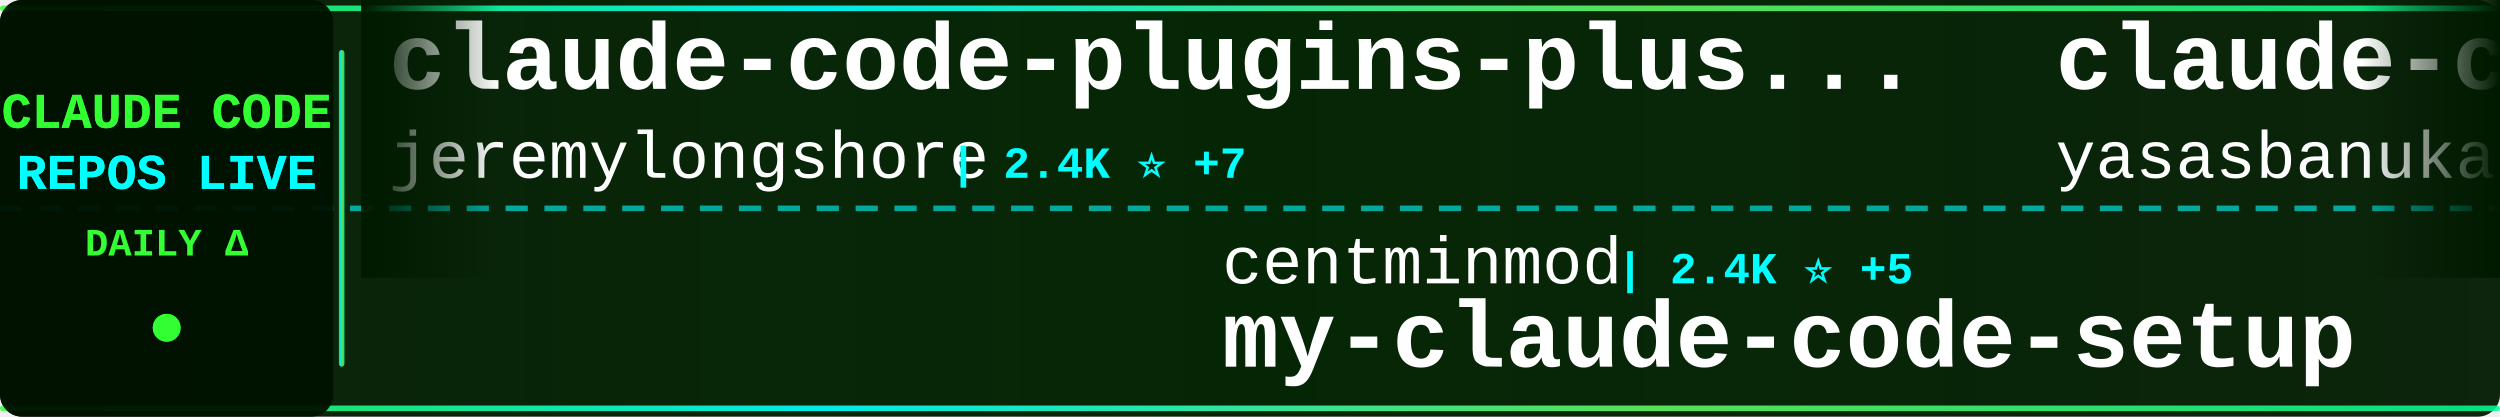
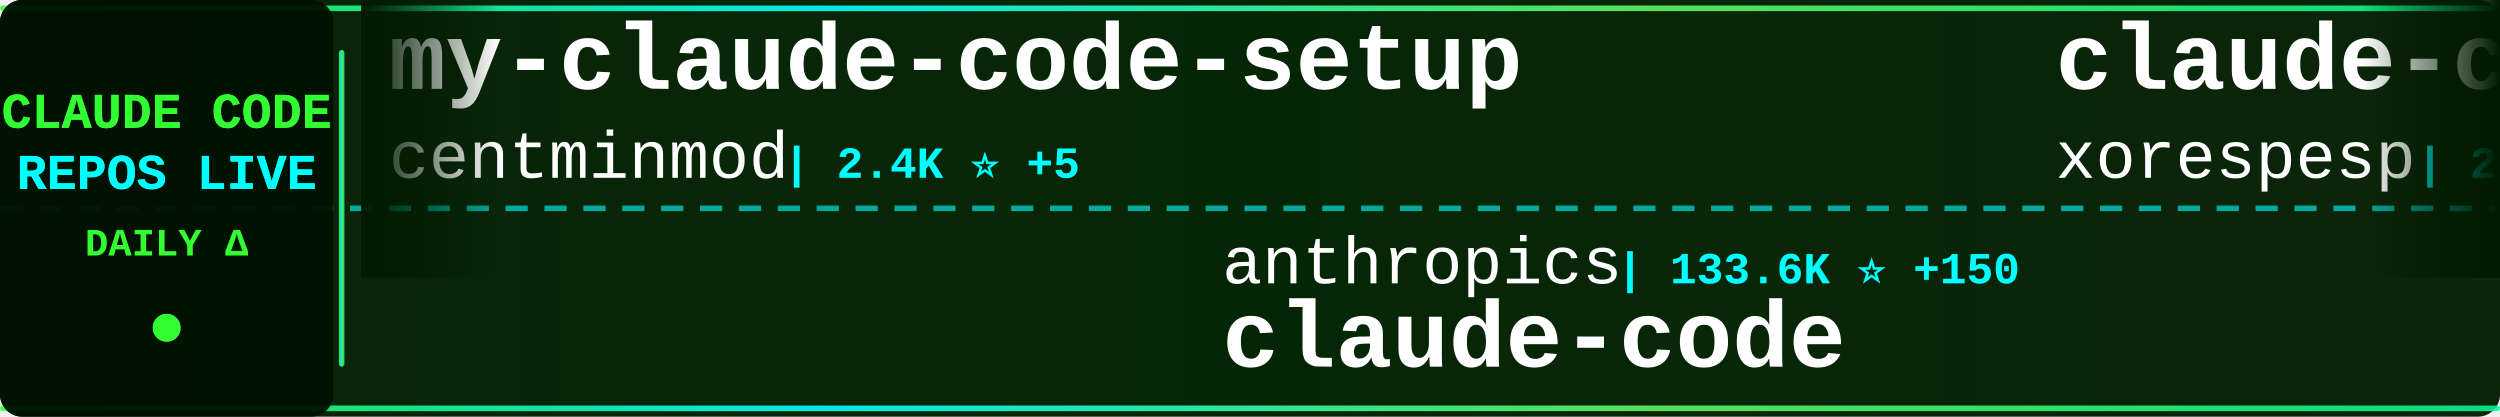
<svg xmlns="http://www.w3.org/2000/svg" width="900" height="150">
  <defs>
    <linearGradient id="tickerBg" x1="0%" y1="0%" x2="100%" y2="0%">
      <stop offset="0%" style="stop-color:#001a00;stop-opacity:0.95" />
      <stop offset="50%" style="stop-color:#002200;stop-opacity:0.98" />
      <stop offset="100%" style="stop-color:#001a00;stop-opacity:0.95" />
    </linearGradient>
    <linearGradient id="borderGrad" x1="0%" y1="0%" x2="100%" y2="0%">
      <stop offset="0%" style="stop-color:#33ff33;stop-opacity:0.85">
        <animate attributeName="stop-opacity" values="0.85;1;0.85" dur="2s" repeatCount="indefinite" />
      </stop>
      <stop offset="33%" style="stop-color:#00ffff;stop-opacity:0.9">
        <animate attributeName="stop-opacity" values="0.9;1;0.9" dur="2.2s" repeatCount="indefinite" />
      </stop>
      <stop offset="66%" style="stop-color:#66ff66;stop-opacity:0.85">
        <animate attributeName="stop-opacity" values="0.85;1;0.85" dur="1.8s" repeatCount="indefinite" />
      </stop>
      <stop offset="100%" style="stop-color:#00ff99;stop-opacity:0.85">
        <animate attributeName="stop-opacity" values="0.85;1;0.85" dur="2s" repeatCount="indefinite" />
      </stop>
    </linearGradient>
    <filter id="textGlow">
      <feGaussianBlur stdDeviation="0.1" result="coloredBlur" />
      <feMerge>
        <feMergeNode in="coloredBlur" />
        <feMergeNode in="SourceGraphic" />
      </feMerge>
    </filter>
    <filter id="metricGlow">
      <feGaussianBlur stdDeviation="0.2" result="coloredBlur" />
      <feMerge>
        <feMergeNode in="coloredBlur" />
        <feMergeNode in="SourceGraphic" />
      </feMerge>
    </filter>
    <linearGradient id="leftFade" x1="0%" y1="0%" x2="100%" y2="0%">
      <stop offset="0%" style="stop-color:#001a00;stop-opacity:1" />
      <stop offset="100%" style="stop-color:#001a00;stop-opacity:0" />
    </linearGradient>
    <linearGradient id="rightFade" x1="0%" y1="0%" x2="100%" y2="0%">
      <stop offset="0%" style="stop-color:#001a00;stop-opacity:0" />
      <stop offset="100%" style="stop-color:#001a00;stop-opacity:1" />
    </linearGradient>
  </defs>
  <rect width="900" height="150" fill="url(#tickerBg)" rx="8" />
  <rect x="0" y="2" width="900" height="2" fill="url(#borderGrad)" rx="1" />
  <rect x="0" y="146" width="900" height="2" fill="url(#borderGrad)" rx="1" />
  <line x1="0" y1="75" x2="900" y2="75" stroke="#00ffff" stroke-width="2" stroke-dasharray="8 6" opacity="0.6" />
  <rect x="0" y="0" width="120" height="150" fill="#001100" opacity="0.95" rx="8" />
  <text x="60" y="46" font-family="'Courier New', monospace" font-size="18" font-weight="bold" fill="#33ff33" text-anchor="middle" filter="url(#textGlow)">
    CLAUDE CODE
  </text>
  <text x="60" y="68" font-family="'Courier New', monospace" font-size="18" font-weight="bold" fill="#00ffff" text-anchor="middle" filter="url(#textGlow)">
    REPOS LIVE
  </text>
  <text x="60" y="92" font-family="'Courier New', monospace" font-size="14" font-weight="bold" fill="#33ff33" text-anchor="middle">
    DAILY Δ
  </text>
  <circle cx="60" cy="118" r="5" fill="#33ff33" filter="url(#metricGlow)">
    <animate attributeName="r" values="4;6;4" dur="1.5s" repeatCount="indefinite" />
    <animate attributeName="opacity" values="0.6;1;0.6" dur="1.5s" repeatCount="indefinite" />
  </circle>
  <rect x="122" y="18" width="2" height="114" fill="url(#borderGrad)" rx="1" />
  <clipPath id="tickerClip">
    <rect x="130" y="0" width="770" height="150" />
  </clipPath>
  <g clip-path="url(#tickerClip)">
    <g id="tickerItems">
      <animateTransform attributeName="transform" attributeType="XML" type="translate" from="0 0" to="-3000 0" dur="54s" repeatCount="indefinite" />
      <g transform="translate(0, 0)">
-         <text x="140" y="32" font-family="'Courier New', monospace" font-size="34" font-weight="bold" fill="#ffffff">claude-code-plugins-plus...</text>
-         <text x="140" y="64" font-family="'Courier New', monospace" font-size="24" font-weight="normal" fill="#ffffff" opacity="1.0">jeremylongshore</text>
-         <text x="342" y="64" font-family="'Courier New', monospace" font-size="16" font-weight="bold" fill="#00ffff"> | 2.4K ⭐ +7</text>
+         <text x="140" y="32" font-family="'Courier New', monospace" font-size="34" font-weight="bold" fill="#ffffff">my-claude-code-setup</text>
+         <text x="140" y="64" font-family="'Courier New', monospace" font-size="24" font-weight="normal" fill="#ffffff" opacity="1.0">centminmod</text>
+         <text x="282" y="64" font-family="'Courier New', monospace" font-size="16" font-weight="bold" fill="#00ffff"> | 2.4K ⭐ +5</text>
      </g>
      <g transform="translate(300, 0)">
-         <text x="140" y="102" font-family="'Courier New', monospace" font-size="24" font-weight="normal" fill="#ffffff" opacity="1.0">centminmod</text>
-         <text x="282" y="102" font-family="'Courier New', monospace" font-size="16" font-weight="bold" fill="#00ffff"> | 2.4K ⭐ +5</text>
-         <text x="140" y="132" font-family="'Courier New', monospace" font-size="34" font-weight="bold" fill="#ffffff">my-claude-code-setup</text>
+         <text x="140" y="102" font-family="'Courier New', monospace" font-size="24" font-weight="normal" fill="#ffffff" opacity="1.0">anthropics</text>
+         <text x="282" y="102" font-family="'Courier New', monospace" font-size="16" font-weight="bold" fill="#00ffff"> | 133.6K ⭐ +150</text>
+         <text x="140" y="132" font-family="'Courier New', monospace" font-size="34" font-weight="bold" fill="#ffffff">claude-code</text>
      </g>
      <g transform="translate(600, 0)">
        <text x="140" y="32" font-family="'Courier New', monospace" font-size="34" font-weight="bold" fill="#ffffff">claude-code</text>
-         <text x="140" y="64" font-family="'Courier New', monospace" font-size="24" font-weight="normal" fill="#ffffff" opacity="1.0">yasasbanukaofficial</text>
-         <text x="390" y="64" font-family="'Courier New', monospace" font-size="16" font-weight="bold" fill="#00ffff"> | 3.6K ⭐ +7</text>
+         <text x="140" y="64" font-family="'Courier New', monospace" font-size="24" font-weight="normal" fill="#ffffff" opacity="1.0">xorespesp</text>
+         <text x="270" y="64" font-family="'Courier New', monospace" font-size="16" font-weight="bold" fill="#00ffff"> | 228 ⭐</text>
      </g>
      <g transform="translate(900, 0)">
-         <text x="140" y="102" font-family="'Courier New', monospace" font-size="24" font-weight="normal" fill="#ffffff" opacity="1.0">wanshuiyin</text>
-         <text x="282" y="102" font-family="'Courier New', monospace" font-size="16" font-weight="bold" fill="#00ffff"> | 12.4K ⭐ +31</text>
-         <text x="140" y="132" font-family="'Courier New', monospace" font-size="34" font-weight="bold" fill="#ffffff">Auto-claude-code-researc...</text>
+         <text x="140" y="102" font-family="'Courier New', monospace" font-size="24" font-weight="normal" fill="#ffffff" opacity="1.0">disler</text>
+         <text x="234" y="102" font-family="'Courier New', monospace" font-size="16" font-weight="bold" fill="#00ffff"> | 3.8K ⭐ +5</text>
+         <text x="140" y="132" font-family="'Courier New', monospace" font-size="34" font-weight="bold" fill="#ffffff">claude-code-hooks-master...</text>
      </g>
      <g transform="translate(1200, 0)">
-         <text x="140" y="32" font-family="'Courier New', monospace" font-size="34" font-weight="bold" fill="#ffffff">claude-code-best-practic...</text>
-         <text x="140" y="64" font-family="'Courier New', monospace" font-size="24" font-weight="normal" fill="#ffffff" opacity="1.0">shanraisshan</text>
-         <text x="306" y="64" font-family="'Courier New', monospace" font-size="16" font-weight="bold" fill="#00ffff"> | 58.5K ⭐ +60</text>
+         <text x="140" y="32" font-family="'Courier New', monospace" font-size="34" font-weight="bold" fill="#ffffff">claude-code-telegram</text>
+         <text x="140" y="64" font-family="'Courier New', monospace" font-size="24" font-weight="normal" fill="#ffffff" opacity="1.0">RichardAtCT</text>
+         <text x="294" y="64" font-family="'Courier New', monospace" font-size="16" font-weight="bold" fill="#00ffff"> | 2.7K ⭐ +1</text>
      </g>
      <g transform="translate(1500, 0)">
-         <text x="140" y="102" font-family="'Courier New', monospace" font-size="24" font-weight="normal" fill="#ffffff" opacity="1.0">carlvellotti</text>
-         <text x="306" y="102" font-family="'Courier New', monospace" font-size="16" font-weight="bold" fill="#00ffff"> | 2.1K ⭐ +2</text>
-         <text x="140" y="132" font-family="'Courier New', monospace" font-size="34" font-weight="bold" fill="#ffffff">claude-code-pm-course</text>
+         <text x="140" y="102" font-family="'Courier New', monospace" font-size="24" font-weight="normal" fill="#ffffff" opacity="1.0">shanraisshan</text>
+         <text x="306" y="102" font-family="'Courier New', monospace" font-size="16" font-weight="bold" fill="#00ffff"> | 58.5K ⭐ +70</text>
+         <text x="140" y="132" font-family="'Courier New', monospace" font-size="34" font-weight="bold" fill="#ffffff">claude-code-best-practic...</text>
      </g>
      <g transform="translate(1800, 0)">
-         <text x="140" y="32" font-family="'Courier New', monospace" font-size="34" font-weight="bold" fill="#ffffff">awesome-claude-code-tool...</text>
-         <text x="140" y="64" font-family="'Courier New', monospace" font-size="24" font-weight="normal" fill="#ffffff" opacity="1.0">rohitg00</text>
-         <text x="258" y="64" font-family="'Courier New', monospace" font-size="16" font-weight="bold" fill="#00ffff"> | 2.1K ⭐ +12</text>
+         <text x="140" y="32" font-family="'Courier New', monospace" font-size="34" font-weight="bold" fill="#ffffff">claude-code</text>
+         <text x="140" y="64" font-family="'Courier New', monospace" font-size="24" font-weight="normal" fill="#ffffff" opacity="1.0">lowcortisolprogrammer</text>
+         <text x="414" y="64" font-family="'Courier New', monospace" font-size="16" font-weight="bold" fill="#00ffff"> | 171 ⭐</text>
      </g>
      <g transform="translate(2100, 0)">
-         <text x="140" y="102" font-family="'Courier New', monospace" font-size="24" font-weight="normal" fill="#ffffff" opacity="1.0">zebbern</text>
-         <text x="246" y="102" font-family="'Courier New', monospace" font-size="16" font-weight="bold" fill="#00ffff"> | 4.3K ⭐ +4</text>
-         <text x="140" y="132" font-family="'Courier New', monospace" font-size="34" font-weight="bold" fill="#ffffff">claude-code-guide</text>
+         <text x="140" y="102" font-family="'Courier New', monospace" font-size="24" font-weight="normal" fill="#ffffff" opacity="1.0">VineeTagarwaL-code</text>
+         <text x="378" y="102" font-family="'Courier New', monospace" font-size="16" font-weight="bold" fill="#00ffff"> | 276 ⭐</text>
+         <text x="140" y="132" font-family="'Courier New', monospace" font-size="34" font-weight="bold" fill="#ffffff">claude-code</text>
      </g>
      <g transform="translate(2400, 0)">
-         <text x="140" y="32" font-family="'Courier New', monospace" font-size="34" font-weight="bold" fill="#ffffff">ralph-claude-code</text>
-         <text x="140" y="64" font-family="'Courier New', monospace" font-size="24" font-weight="normal" fill="#ffffff" opacity="1.0">frankbria</text>
-         <text x="270" y="64" font-family="'Courier New', monospace" font-size="16" font-weight="bold" fill="#00ffff"> | 9.4K ⭐ +15</text>
+         <text x="140" y="32" font-family="'Courier New', monospace" font-size="34" font-weight="bold" fill="#ffffff">claude-code-source-build</text>
+         <text x="140" y="64" font-family="'Courier New', monospace" font-size="24" font-weight="normal" fill="#ffffff" opacity="1.0">andrew-kramer-inno</text>
+         <text x="378" y="64" font-family="'Courier New', monospace" font-size="16" font-weight="bold" fill="#00ffff"> | 589 ⭐</text>
      </g>
      <g transform="translate(2700, 0)">
-         <text x="140" y="102" font-family="'Courier New', monospace" font-size="24" font-weight="normal" fill="#ffffff" opacity="1.0">claude-code-best</text>
-         <text x="354" y="102" font-family="'Courier New', monospace" font-size="16" font-weight="bold" fill="#00ffff"> | 20.2K ⭐ +35</text>
+         <text x="140" y="102" font-family="'Courier New', monospace" font-size="24" font-weight="normal" fill="#ffffff" opacity="1.0">tanbiralam</text>
+         <text x="282" y="102" font-family="'Courier New', monospace" font-size="16" font-weight="bold" fill="#00ffff"> | 1.9K ⭐ +2</text>
        <text x="140" y="132" font-family="'Courier New', monospace" font-size="34" font-weight="bold" fill="#ffffff">claude-code</text>
      </g>
      <g transform="translate(3000, 0)">
-         <text x="140" y="32" font-family="'Courier New', monospace" font-size="34" font-weight="bold" fill="#ffffff">claude-code-plugins-plus...</text>
-         <text x="140" y="64" font-family="'Courier New', monospace" font-size="24" font-weight="normal" fill="#ffffff" opacity="1.0">jeremylongshore</text>
-         <text x="342" y="64" font-family="'Courier New', monospace" font-size="16" font-weight="bold" fill="#00ffff"> | 2.4K ⭐ +7</text>
+         <text x="140" y="32" font-family="'Courier New', monospace" font-size="34" font-weight="bold" fill="#ffffff">my-claude-code-setup</text>
+         <text x="140" y="64" font-family="'Courier New', monospace" font-size="24" font-weight="normal" fill="#ffffff" opacity="1.0">centminmod</text>
+         <text x="282" y="64" font-family="'Courier New', monospace" font-size="16" font-weight="bold" fill="#00ffff"> | 2.4K ⭐ +5</text>
      </g>
      <g transform="translate(3300, 0)">
-         <text x="140" y="102" font-family="'Courier New', monospace" font-size="24" font-weight="normal" fill="#ffffff" opacity="1.0">centminmod</text>
-         <text x="282" y="102" font-family="'Courier New', monospace" font-size="16" font-weight="bold" fill="#00ffff"> | 2.4K ⭐ +5</text>
-         <text x="140" y="132" font-family="'Courier New', monospace" font-size="34" font-weight="bold" fill="#ffffff">my-claude-code-setup</text>
+         <text x="140" y="102" font-family="'Courier New', monospace" font-size="24" font-weight="normal" fill="#ffffff" opacity="1.0">anthropics</text>
+         <text x="282" y="102" font-family="'Courier New', monospace" font-size="16" font-weight="bold" fill="#00ffff"> | 133.6K ⭐ +150</text>
+         <text x="140" y="132" font-family="'Courier New', monospace" font-size="34" font-weight="bold" fill="#ffffff">claude-code</text>
      </g>
      <g transform="translate(3600, 0)">
        <text x="140" y="32" font-family="'Courier New', monospace" font-size="34" font-weight="bold" fill="#ffffff">claude-code</text>
-         <text x="140" y="64" font-family="'Courier New', monospace" font-size="24" font-weight="normal" fill="#ffffff" opacity="1.0">yasasbanukaofficial</text>
-         <text x="390" y="64" font-family="'Courier New', monospace" font-size="16" font-weight="bold" fill="#00ffff"> | 3.6K ⭐ +7</text>
+         <text x="140" y="64" font-family="'Courier New', monospace" font-size="24" font-weight="normal" fill="#ffffff" opacity="1.0">xorespesp</text>
+         <text x="270" y="64" font-family="'Courier New', monospace" font-size="16" font-weight="bold" fill="#00ffff"> | 228 ⭐</text>
      </g>
      <g transform="translate(3900, 0)">
-         <text x="140" y="102" font-family="'Courier New', monospace" font-size="24" font-weight="normal" fill="#ffffff" opacity="1.0">wanshuiyin</text>
-         <text x="282" y="102" font-family="'Courier New', monospace" font-size="16" font-weight="bold" fill="#00ffff"> | 12.4K ⭐ +31</text>
-         <text x="140" y="132" font-family="'Courier New', monospace" font-size="34" font-weight="bold" fill="#ffffff">Auto-claude-code-researc...</text>
+         <text x="140" y="102" font-family="'Courier New', monospace" font-size="24" font-weight="normal" fill="#ffffff" opacity="1.0">disler</text>
+         <text x="234" y="102" font-family="'Courier New', monospace" font-size="16" font-weight="bold" fill="#00ffff"> | 3.8K ⭐ +5</text>
+         <text x="140" y="132" font-family="'Courier New', monospace" font-size="34" font-weight="bold" fill="#ffffff">claude-code-hooks-master...</text>
      </g>
    </g>
  </g>
  <rect x="130" y="0" width="50" height="100" fill="url(#leftFade)" />
  <rect x="850" y="0" width="50" height="100" fill="url(#rightFade)" />
</svg>
